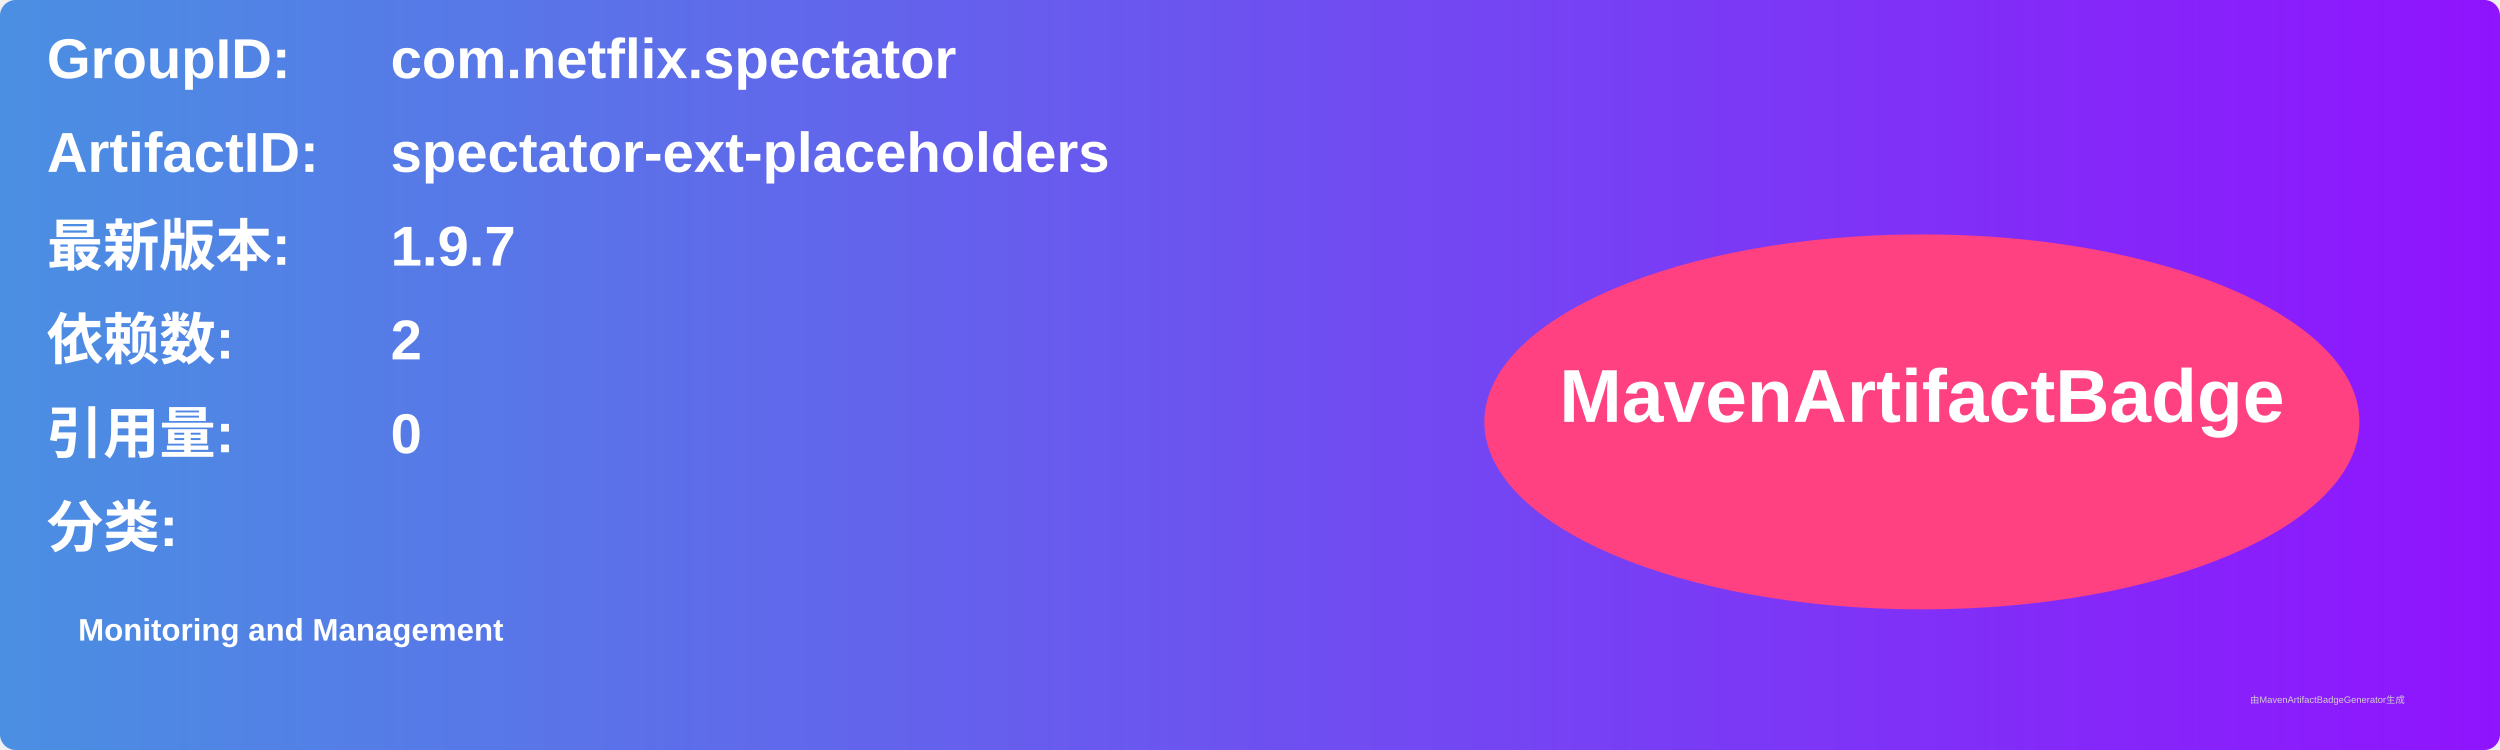
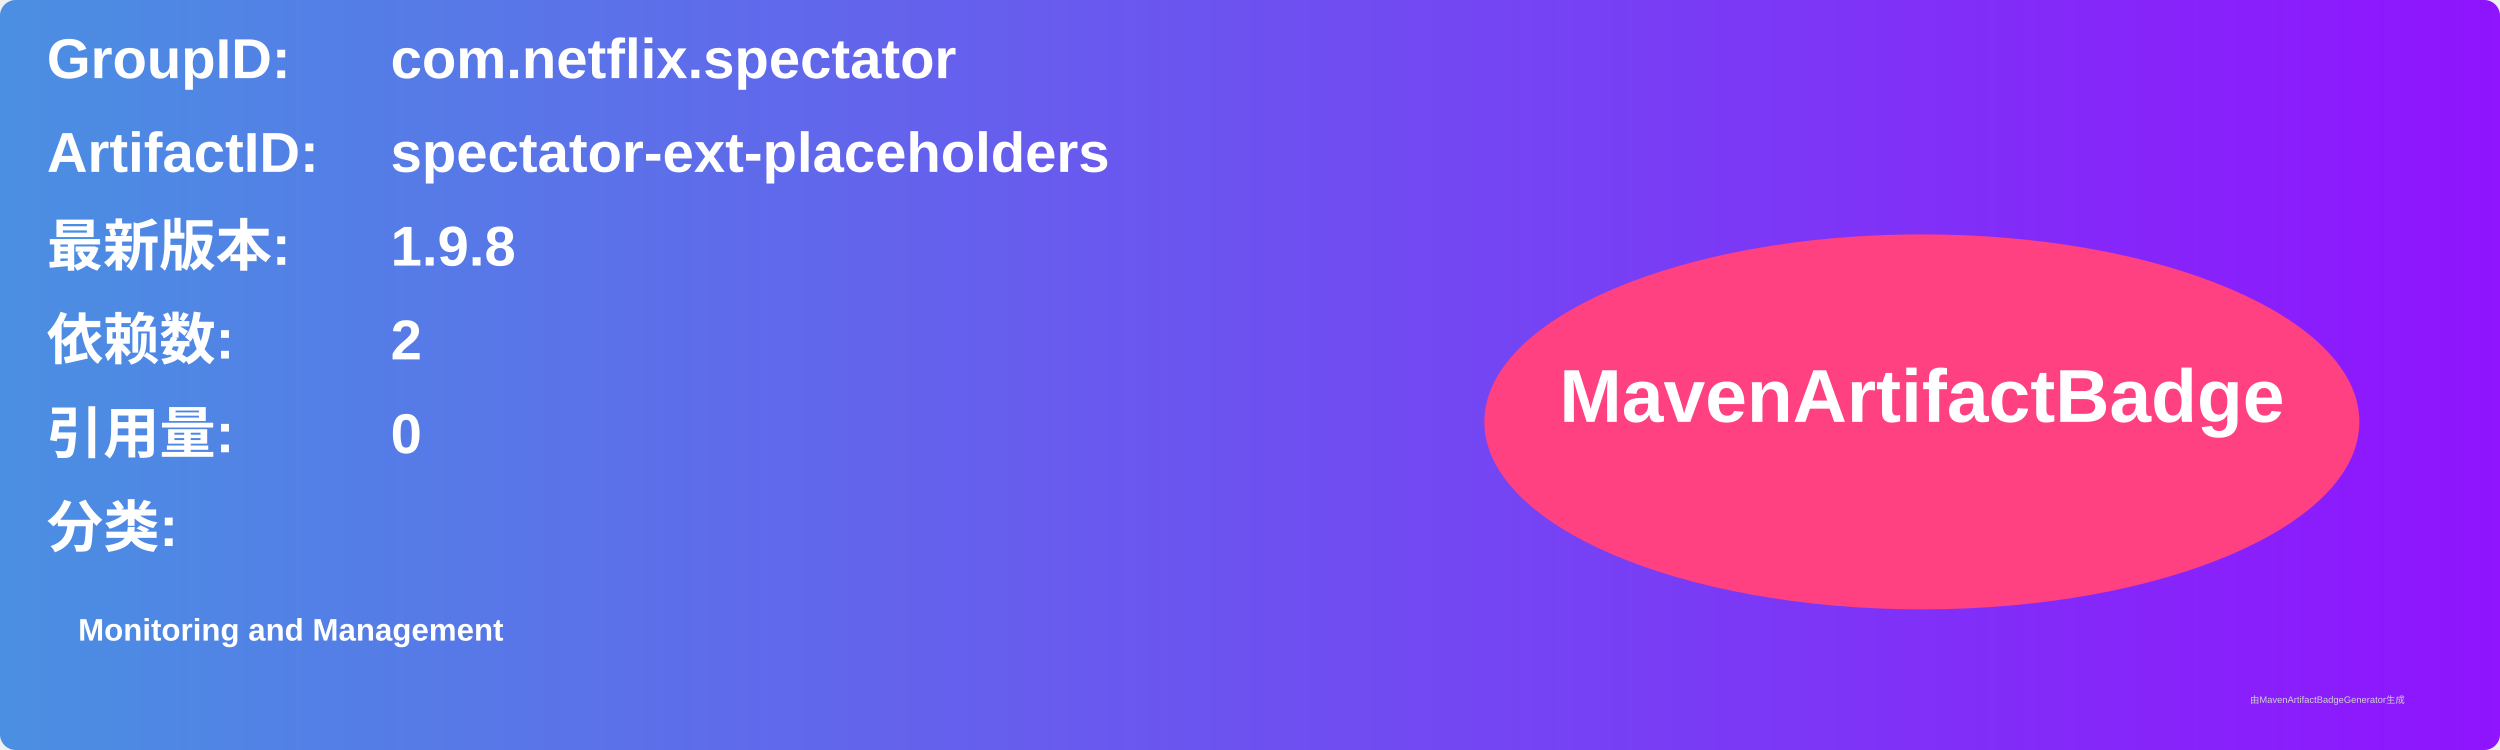
<svg xmlns="http://www.w3.org/2000/svg" width="800" height="240" viewBox="0 0 800 240">
  <linearGradient id="grad" x1="0%" y1="0%" x2="100%" y2="0%">
    <stop offset="0%" stop-color="#4a90e2" />
    <stop offset="100%" stop-color="#9013fe" />
  </linearGradient>
  <rect width="100%" height="100%" rx="5" ry="5" fill="url(#grad)" />
  <g transform="translate(15, 15)">
    <text x="0" y="10" font-family="Arial" font-size="18" fill="white" font-weight="bold" width="260">GroupID:</text>
    <text x="110" y="10" font-family="Arial" font-size="18" fill="white" font-weight="bold" width="460">com.netflix.spectator</text>
    <text x="0" y="40" font-family="Arial" font-size="18" fill="white" font-weight="bold" width="260">ArtifactID:</text>
    <text x="110" y="40" font-family="Arial" font-size="18" fill="white" font-weight="bold" width="460">spectator-ext-placeholders</text>
    <text x="0" y="70" font-family="Arial" font-size="18" fill="white" font-weight="bold">最新版本:</text>
    <text x="110" y="70" font-family="Arial" font-size="18" fill="white" font-weight="bold">
-       <tspan font-weight="bold">1.9.7</tspan>
+       <tspan font-weight="bold">1.9.8</tspan>
    </text>
    <text x="0" y="100" font-family="Arial" font-size="18" fill="white" font-weight="bold">依赖数: </text>
    <text x="110" y="100" font-family="Arial" font-size="18" fill="white">
      <tspan font-weight="bold">2</tspan>
    </text>
    <text x="0" y="130" font-family="Arial" font-size="18" fill="white" font-weight="bold">引用量: </text>
    <text x="110" y="130" font-family="Arial" font-size="18" fill="white">
      <tspan font-weight="bold">0</tspan>
    </text>
    <text x="0" y="160" font-family="Arial" font-size="18" fill="white" font-weight="bold">分类:</text>
    <text x="10" y="190" font-family="Arial" font-size="10" fill="white">
      <tspan font-weight="bold">Monitoring and Management</tspan>
    </text>
    <ellipse cx="600" cy="120" rx="140" ry="60" fill="#ff4081" />
    <text x="600" y="120" text-anchor="middle" font-family="Arial" font-size="24" fill="white" font-weight="bold">MavenArtifactBadge</text>
  </g>
  <text x="720" y="225" font-family="Arial" font-size="3" fill="#d0d0d0">由MavenArtifactBadgeGenerator生成</text>
</svg>
